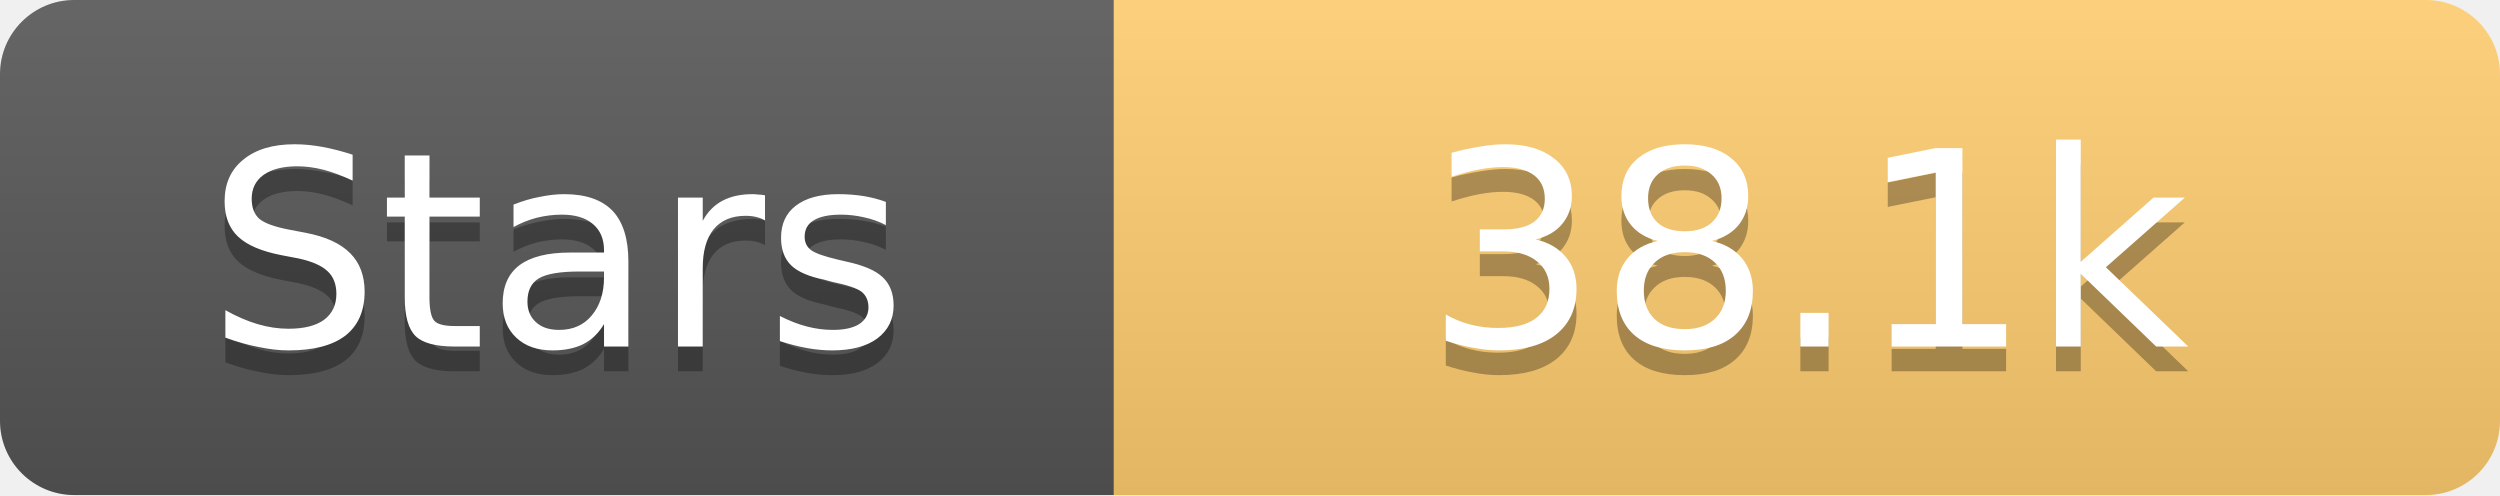
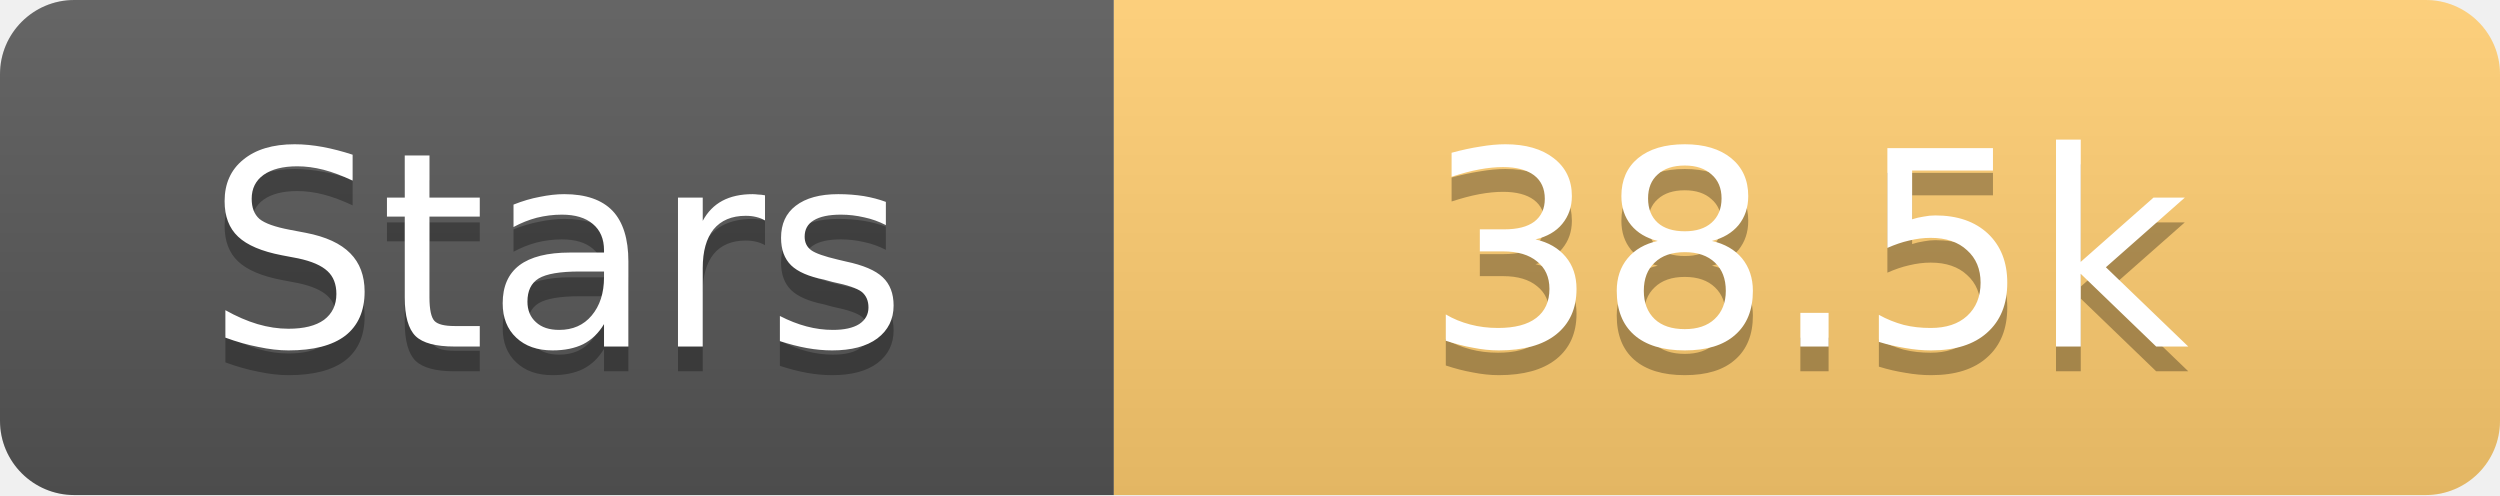
<svg xmlns="http://www.w3.org/2000/svg" width="101" height="20">
  <linearGradient id="s" x2="0" y2="100%">
    <stop offset="0" stop-color="#fff" stop-opacity=".1" />
    <stop offset="1" stop-opacity=".1" />
  </linearGradient>
  <clipPath id="r">
    <rect width="101" height="20" rx="3" fill="#fff" />
  </clipPath>
  <g clip-path="url(#r)">
    <rect width="45" height="20" fill="#555" />
    <rect x="45" width="56" height="20" fill="#fdcb6e" />
    <rect width="101" height="20" fill="url(#s)" />
  </g>
  <g fill="#fff" text-anchor="middle" font-family="Verdana,Geneva,DejaVu Sans,sans-serif" text-rendering="geometricPrecision" font-size="11">
    <text x="22.5" y="15" fill="#010101" fill-opacity=".3">Stars</text>
    <text x="22.5" y="14">Stars</text>
-     <text x="73.0" y="15" fill="#010101" fill-opacity=".3">38.1k</text>
-     <text x="73.0" y="14">38.1k</text>
+     <text x="73.0" y="15" fill="#010101" fill-opacity=".3">38.5k</text>
+     <text x="73.0" y="14">38.5k</text>
  </g>
</svg>
